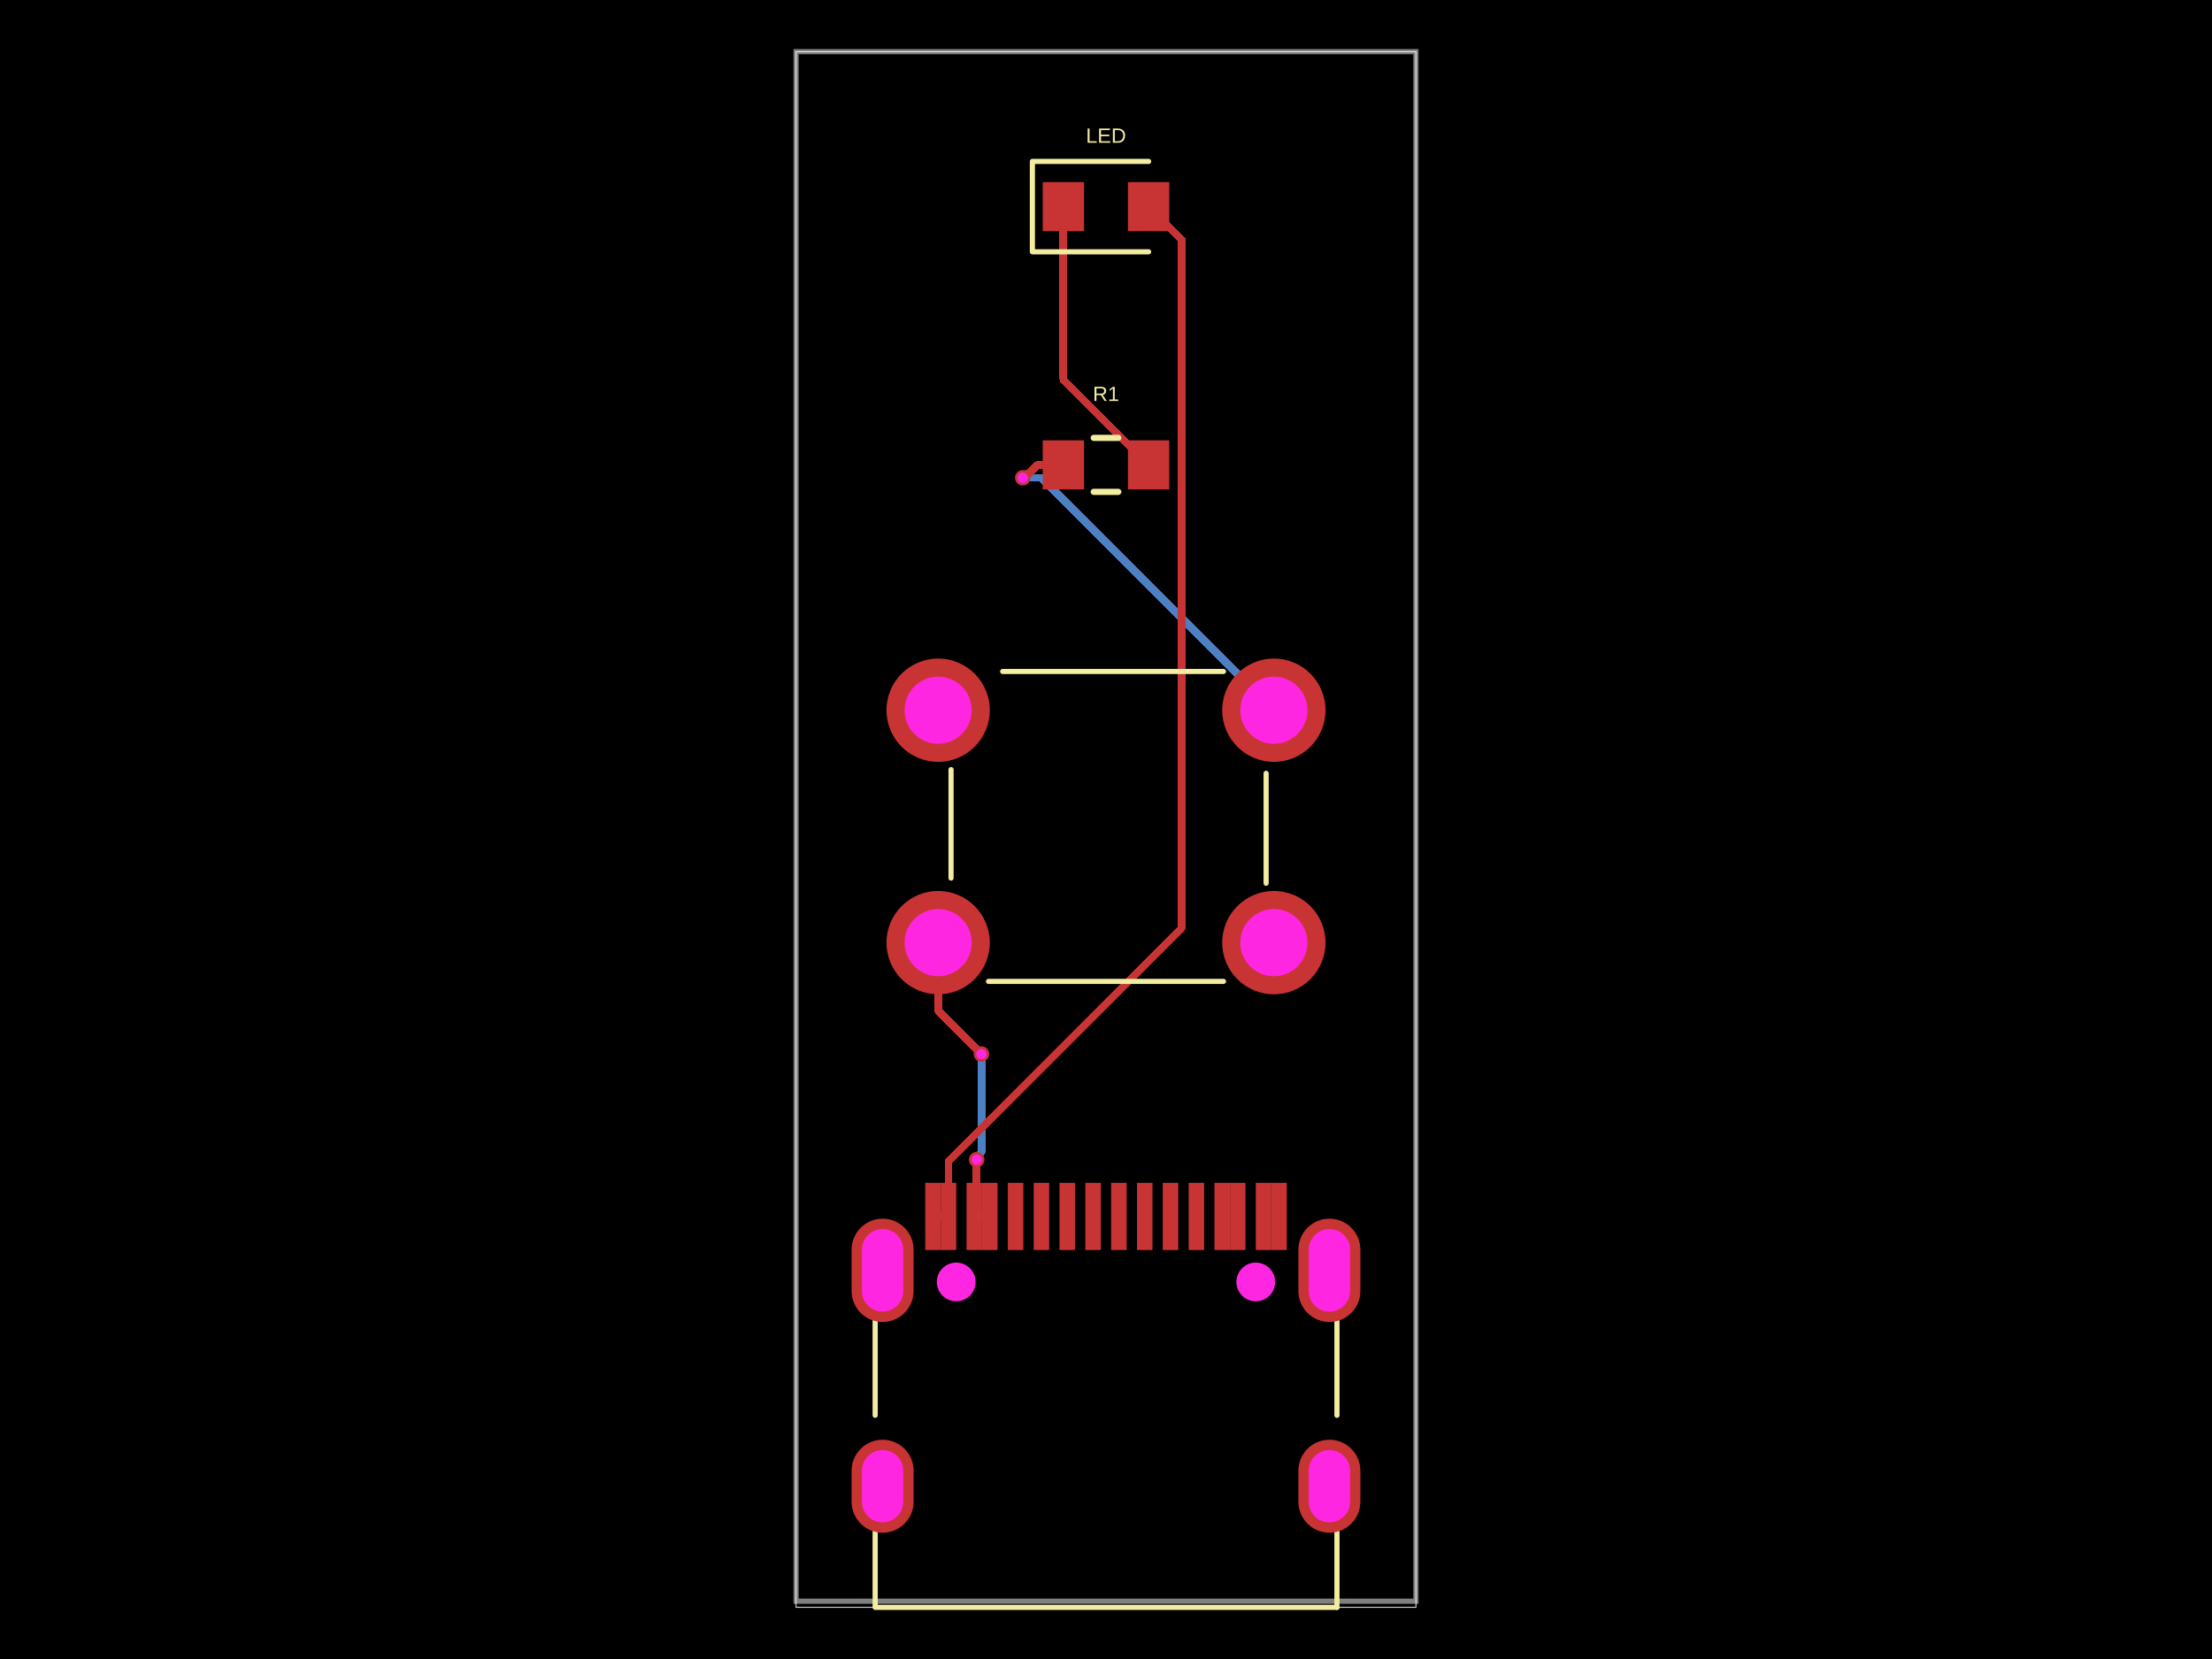
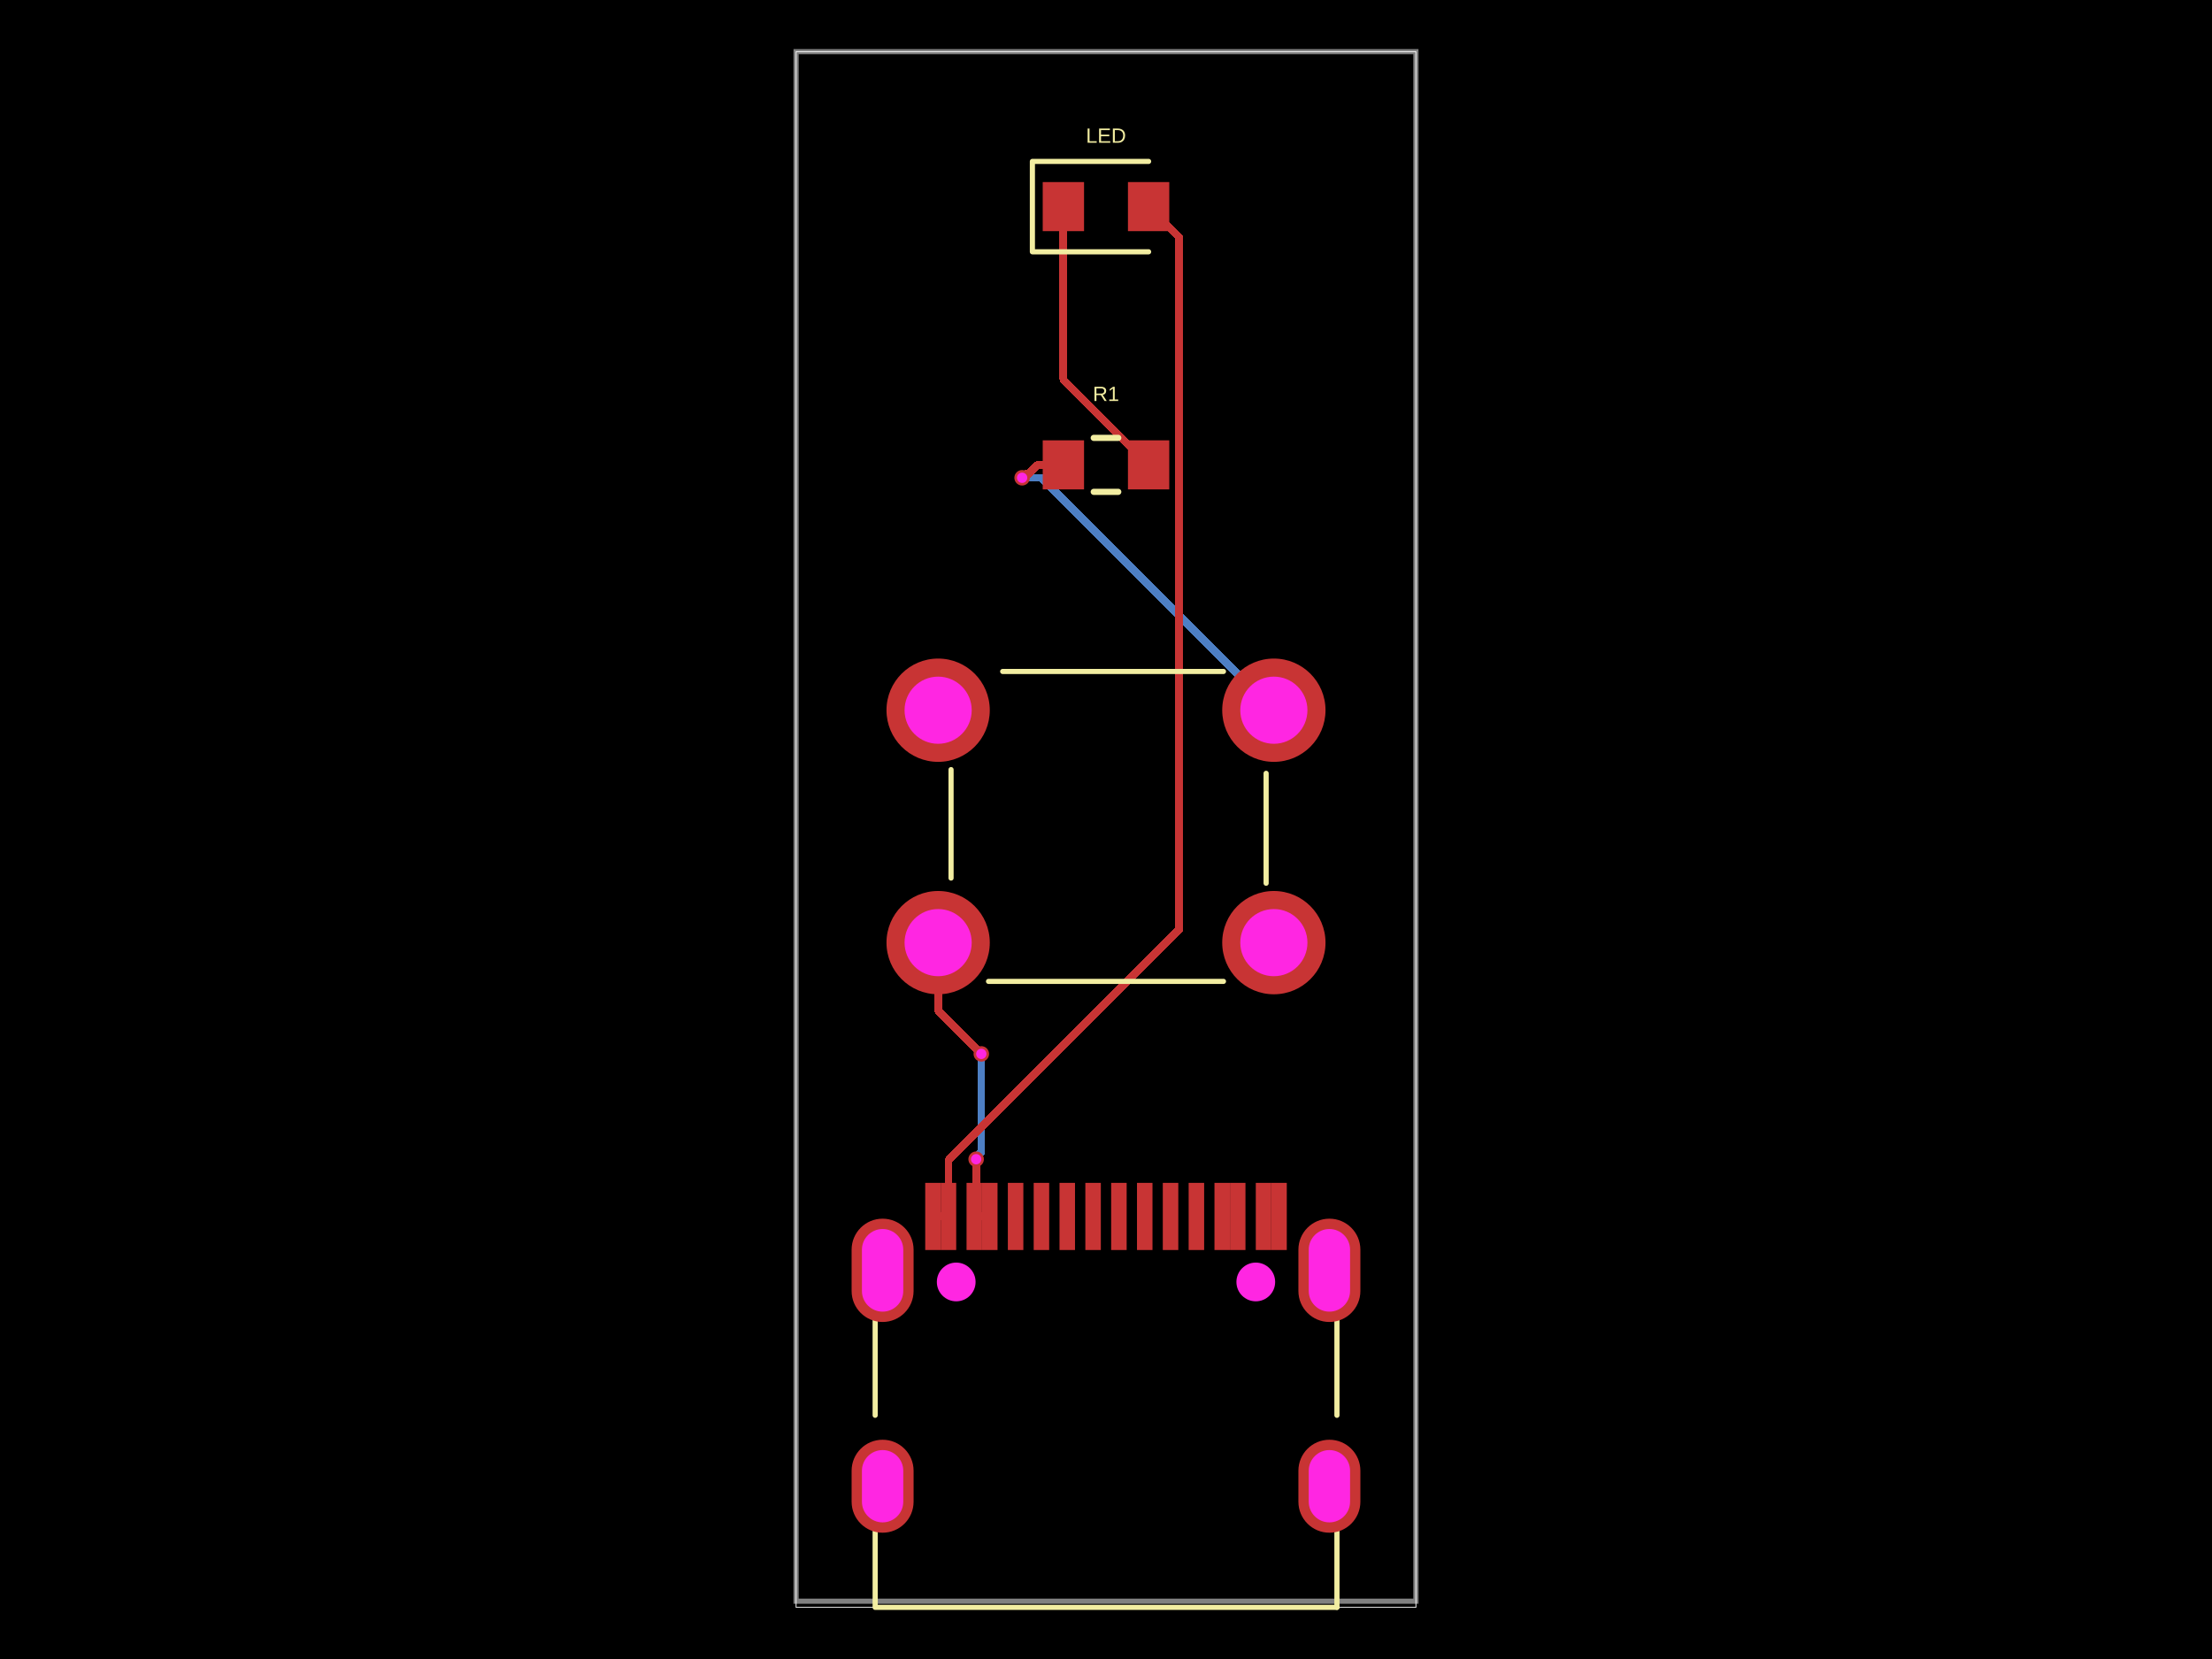
- <svg xmlns="http://www.w3.org/2000/svg" width="800" height="600" data-software-used-string="@tscircuit/core@0.0.1384">
+ <svg xmlns="http://www.w3.org/2000/svg" width="800" height="600" data-software-used-string="@tscircuit/core@0.0.1389">
  <style />
  <rect class="boundary" x="0" y="0" fill="#000" width="800" height="600" data-type="pcb_background" data-pcb-layer="global" />
  <rect class="pcb-boundary" fill="none" stroke="#fff" stroke-width="0.3" x="287.917" y="18.68" width="224.166" height="562.639" data-type="pcb_boundary" data-pcb-layer="global" />
  <path class="pcb-board" d="M 287.917 579.095 L 512.083 579.095 L 512.083 18.68 L 287.917 18.68 Z" fill="none" stroke="rgba(255, 255, 255, 0.5)" stroke-width="1.868" data-type="pcb_board" data-pcb-layer="board" />
-   <path class="pcb-trace" stroke="rgb(77, 127, 196)" fill="none" d="M 353.224 419.414 L 353.712 418.926" stroke-width="2.802" stroke-linecap="round" stroke-linejoin="round" shape-rendering="crispEdges" data-type="pcb_trace" data-pcb-layer="bottom" />
-   <path class="pcb-trace" stroke="rgb(77, 127, 196)" fill="none" d="M 353.712 418.926 L 353.712 418.046" stroke-width="2.802" stroke-linecap="round" stroke-linejoin="round" shape-rendering="crispEdges" data-type="pcb_trace" data-pcb-layer="bottom" />
-   <path class="pcb-trace" stroke="rgb(77, 127, 196)" fill="none" d="M 353.712 418.046 L 354.943 416.815" stroke-width="2.802" stroke-linecap="round" stroke-linejoin="round" shape-rendering="crispEdges" data-type="pcb_trace" data-pcb-layer="bottom" />
-   <path class="pcb-trace" stroke="rgb(77, 127, 196)" fill="none" d="M 354.943 416.815 L 354.943 381.212" stroke-width="2.802" stroke-linecap="round" stroke-linejoin="round" shape-rendering="crispEdges" data-type="pcb_trace" data-pcb-layer="bottom" />
+   <path class="pcb-trace" stroke="rgb(77, 127, 196)" fill="none" d="M 353.037 419.246 L 353.557 418.726" stroke-width="2.802" stroke-linecap="round" stroke-linejoin="round" shape-rendering="crispEdges" data-type="pcb_trace" data-pcb-layer="bottom" />
+   <path class="pcb-trace" stroke="rgb(77, 127, 196)" fill="none" d="M 353.557 418.726 L 353.557 417.941" stroke-width="2.802" stroke-linecap="round" stroke-linejoin="round" shape-rendering="crispEdges" data-type="pcb_trace" data-pcb-layer="bottom" />
+   <path class="pcb-trace" stroke="rgb(77, 127, 196)" fill="none" d="M 353.557 417.941 L 354.905 416.593" stroke-width="2.802" stroke-linecap="round" stroke-linejoin="round" shape-rendering="crispEdges" data-type="pcb_trace" data-pcb-layer="bottom" />
+   <path class="pcb-trace" stroke="rgb(77, 127, 196)" fill="none" d="M 354.905 416.593 L 354.905 381.156" stroke-width="2.802" stroke-linecap="round" stroke-linejoin="round" shape-rendering="crispEdges" data-type="pcb_trace" data-pcb-layer="bottom" />
  <path class="pcb-trace" stroke="rgb(77, 127, 196)" fill="none" d="M 460.712 256.857 L 376.649 172.794" stroke-width="2.802" stroke-linecap="round" stroke-linejoin="round" shape-rendering="crispEdges" data-type="pcb_trace" data-pcb-layer="bottom" />
-   <path class="pcb-trace" stroke="rgb(77, 127, 196)" fill="none" d="M 376.649 172.794 L 369.887 172.794" stroke-width="2.802" stroke-linecap="round" stroke-linejoin="round" shape-rendering="crispEdges" data-type="pcb_trace" data-pcb-layer="bottom" />
+   <path class="pcb-trace" stroke="rgb(77, 127, 196)" fill="none" d="M 376.649 172.794 L 369.663 172.794" stroke-width="2.802" stroke-linecap="round" stroke-linejoin="round" shape-rendering="crispEdges" data-type="pcb_trace" data-pcb-layer="bottom" />
  <rect class="pcb-pad" fill="rgb(200, 52, 52)" x="364.506" y="427.8" width="5.604" height="24.285" data-type="pcb_smtpad" data-pcb-layer="top" data-pad-name="USBC.SBU2" />
  <rect class="pcb-pad" fill="rgb(200, 52, 52)" x="373.849" y="427.8" width="5.604" height="24.285" data-type="pcb_smtpad" data-pcb-layer="top" data-pad-name="USBC.CC1" />
  <rect class="pcb-pad" fill="rgb(200, 52, 52)" x="383.186" y="427.8" width="5.604" height="24.285" data-type="pcb_smtpad" data-pcb-layer="top" data-pad-name="USBC.DM2" />
  <rect class="pcb-pad" fill="rgb(200, 52, 52)" x="392.529" y="427.8" width="5.604" height="24.285" data-type="pcb_smtpad" data-pcb-layer="top" data-pad-name="USBC.DP1" />
  <rect class="pcb-pad" fill="rgb(200, 52, 52)" x="401.867" y="427.8" width="5.604" height="24.285" data-type="pcb_smtpad" data-pcb-layer="top" data-pad-name="USBC.DM1" />
  <rect class="pcb-pad" fill="rgb(200, 52, 52)" x="411.209" y="427.8" width="5.604" height="24.285" data-type="pcb_smtpad" data-pcb-layer="top" data-pad-name="USBC.DP2" />
  <rect class="pcb-pad" fill="rgb(200, 52, 52)" x="420.543" y="427.8" width="5.604" height="24.285" data-type="pcb_smtpad" data-pcb-layer="top" data-pad-name="USBC.SBU1" />
  <rect class="pcb-pad" fill="rgb(200, 52, 52)" x="429.89" y="427.8" width="5.604" height="24.285" data-type="pcb_smtpad" data-pcb-layer="top" data-pad-name="USBC.CC2" />
  <rect class="pcb-pad" fill="rgb(200, 52, 52)" x="334.618" y="427.8" width="5.604" height="24.285" data-type="pcb_smtpad" data-pcb-layer="top" data-pad-name="USBC.GND1" data-pad-net-name="GND" />
  <rect class="pcb-pad" fill="rgb(200, 52, 52)" x="340.222" y="427.8" width="5.604" height="24.285" data-type="pcb_smtpad" data-pcb-layer="top" data-pad-name="USBC.GND2" data-pad-net-name="GND" />
  <rect class="pcb-pad" fill="rgb(200, 52, 52)" x="349.564" y="427.8" width="5.604" height="24.285" data-type="pcb_smtpad" data-pcb-layer="top" data-pad-name="USBC.VBUS1" data-pad-net-name="VBUS" />
  <rect class="pcb-pad" fill="rgb(200, 52, 52)" x="355.168" y="427.8" width="5.604" height="24.285" data-type="pcb_smtpad" data-pcb-layer="top" data-pad-name="USBC.VBUS2" data-pad-net-name="VBUS" />
  <rect class="pcb-pad" fill="rgb(200, 52, 52)" x="439.228" y="427.8" width="5.604" height="24.285" data-type="pcb_smtpad" data-pcb-layer="top" data-pad-name="USBC.VBUS2" />
  <rect class="pcb-pad" fill="rgb(200, 52, 52)" x="444.836" y="427.8" width="5.604" height="24.285" data-type="pcb_smtpad" data-pcb-layer="top" data-pad-name="USBC.VBUS1" />
  <rect class="pcb-pad" fill="rgb(200, 52, 52)" x="454.174" y="427.8" width="5.604" height="24.285" data-type="pcb_smtpad" data-pcb-layer="top" data-pad-name="USBC.GND2" />
  <rect class="pcb-pad" fill="rgb(200, 52, 52)" x="459.778" y="427.8" width="5.604" height="24.285" data-type="pcb_smtpad" data-pcb-layer="top" data-pad-name="USBC.GND1" />
  <rect class="pcb-pad" fill="rgb(200, 52, 52)" x="377.116" y="65.849" width="14.944" height="17.746" data-type="pcb_smtpad" data-pcb-layer="top" data-pad-name="LED.pin1" />
  <rect class="pcb-pad" fill="rgb(200, 52, 52)" x="407.939" y="65.849" width="14.944" height="17.746" data-type="pcb_smtpad" data-pcb-layer="top" data-pad-name="LED.pin2" data-pad-net-name="GND" />
  <rect class="pcb-pad" fill="rgb(200, 52, 52)" x="377.116" y="159.251" width="14.944" height="17.746" data-type="pcb_smtpad" data-pcb-layer="top" data-pad-name="R1.pin1" />
  <rect class="pcb-pad" fill="rgb(200, 52, 52)" x="407.939" y="159.251" width="14.944" height="17.746" data-type="pcb_smtpad" data-pcb-layer="top" data-pad-name="R1.pin2" />
  <path class="pcb-trace" stroke="rgb(200, 52, 52)" fill="none" d="M 352.365 439.944 L 352.366 439.942" stroke-width="2.802" stroke-linecap="round" stroke-linejoin="round" shape-rendering="crispEdges" data-type="pcb_trace" data-pcb-layer="top" />
  <path class="pcb-trace" stroke="rgb(200, 52, 52)" fill="none" d="M 352.366 439.942 L 357.97 439.942" stroke-width="2.802" stroke-linecap="round" stroke-linejoin="round" shape-rendering="crispEdges" data-type="pcb_trace" data-pcb-layer="top" />
-   <path class="pcb-trace" stroke="rgb(200, 52, 52)" fill="none" d="M 352.365 439.944 L 353.224 439.085" stroke-width="2.802" stroke-linecap="round" stroke-linejoin="round" shape-rendering="crispEdges" data-type="pcb_trace" data-pcb-layer="top" />
-   <path class="pcb-trace" stroke="rgb(200, 52, 52)" fill="none" d="M 353.224 439.085 L 353.224 419.414" stroke-width="2.802" stroke-linecap="round" stroke-linejoin="round" shape-rendering="crispEdges" data-type="pcb_trace" data-pcb-layer="top" />
-   <path class="pcb-trace" stroke="rgb(200, 52, 52)" fill="none" d="M 354.943 381.212 L 354.898 381.167" stroke-width="2.802" stroke-linecap="round" stroke-linejoin="round" shape-rendering="crispEdges" data-type="pcb_trace" data-pcb-layer="top" />
-   <path class="pcb-trace" stroke="rgb(200, 52, 52)" fill="none" d="M 354.898 381.167 L 354.898 381.148" stroke-width="2.802" stroke-linecap="round" stroke-linejoin="round" shape-rendering="crispEdges" data-type="pcb_trace" data-pcb-layer="top" />
-   <path class="pcb-trace" stroke="rgb(200, 52, 52)" fill="none" d="M 354.898 381.148 L 339.29 365.54" stroke-width="2.802" stroke-linecap="round" stroke-linejoin="round" shape-rendering="crispEdges" data-type="pcb_trace" data-pcb-layer="top" />
-   <path class="pcb-trace" stroke="rgb(200, 52, 52)" fill="none" d="M 339.29 365.54 L 339.29 340.917" stroke-width="2.802" stroke-linecap="round" stroke-linejoin="round" shape-rendering="crispEdges" data-type="pcb_trace" data-pcb-layer="top" />
+   <path class="pcb-trace" stroke="rgb(200, 52, 52)" fill="none" d="M 352.365 439.944 L 353.037 439.271" stroke-width="2.802" stroke-linecap="round" stroke-linejoin="round" shape-rendering="crispEdges" data-type="pcb_trace" data-pcb-layer="top" />
+   <path class="pcb-trace" stroke="rgb(200, 52, 52)" fill="none" d="M 353.037 439.271 L 353.037 419.246" stroke-width="2.802" stroke-linecap="round" stroke-linejoin="round" shape-rendering="crispEdges" data-type="pcb_trace" data-pcb-layer="top" />
+   <path class="pcb-trace" stroke="rgb(200, 52, 52)" fill="none" d="M 354.905 381.156 L 354.894 381.145" stroke-width="2.802" stroke-linecap="round" stroke-linejoin="round" shape-rendering="crispEdges" data-type="pcb_trace" data-pcb-layer="top" />
+   <path class="pcb-trace" stroke="rgb(200, 52, 52)" fill="none" d="M 354.894 381.145 L 339.29 365.541" stroke-width="2.802" stroke-linecap="round" stroke-linejoin="round" shape-rendering="crispEdges" data-type="pcb_trace" data-pcb-layer="top" />
+   <path class="pcb-trace" stroke="rgb(200, 52, 52)" fill="none" d="M 339.29 365.541 L 339.29 340.917" stroke-width="2.802" stroke-linecap="round" stroke-linejoin="round" shape-rendering="crispEdges" data-type="pcb_trace" data-pcb-layer="top" />
  <path class="pcb-trace" stroke="rgb(200, 52, 52)" fill="none" d="M 337.42 439.942 L 343.024 439.942" stroke-width="2.802" stroke-linecap="round" stroke-linejoin="round" shape-rendering="crispEdges" data-type="pcb_trace" data-pcb-layer="top" />
-   <path class="pcb-trace" stroke="rgb(200, 52, 52)" fill="none" d="M 343.025 439.944 L 343.025 419.995" stroke-width="2.802" stroke-linecap="round" stroke-linejoin="round" shape-rendering="crispEdges" data-type="pcb_trace" data-pcb-layer="top" />
-   <path class="pcb-trace" stroke="rgb(200, 52, 52)" fill="none" d="M 343.025 419.995 L 427.313 335.707" stroke-width="2.802" stroke-linecap="round" stroke-linejoin="round" shape-rendering="crispEdges" data-type="pcb_trace" data-pcb-layer="top" />
-   <path class="pcb-trace" stroke="rgb(200, 52, 52)" fill="none" d="M 427.313 335.707 L 427.313 86.623" stroke-width="2.802" stroke-linecap="round" stroke-linejoin="round" shape-rendering="crispEdges" data-type="pcb_trace" data-pcb-layer="top" />
-   <path class="pcb-trace" stroke="rgb(200, 52, 52)" fill="none" d="M 427.313 86.623 L 415.411 74.722" stroke-width="2.802" stroke-linecap="round" stroke-linejoin="round" shape-rendering="crispEdges" data-type="pcb_trace" data-pcb-layer="top" />
+   <path class="pcb-trace" stroke="rgb(200, 52, 52)" fill="none" d="M 343.025 439.944 L 343.025 419.59" stroke-width="2.802" stroke-linecap="round" stroke-linejoin="round" shape-rendering="crispEdges" data-type="pcb_trace" data-pcb-layer="top" />
+   <path class="pcb-trace" stroke="rgb(200, 52, 52)" fill="none" d="M 343.025 419.59 L 426.464 336.151" stroke-width="2.802" stroke-linecap="round" stroke-linejoin="round" shape-rendering="crispEdges" data-type="pcb_trace" data-pcb-layer="top" />
+   <path class="pcb-trace" stroke="rgb(200, 52, 52)" fill="none" d="M 426.464 336.151 L 426.464 85.774" stroke-width="2.802" stroke-linecap="round" stroke-linejoin="round" shape-rendering="crispEdges" data-type="pcb_trace" data-pcb-layer="top" />
+   <path class="pcb-trace" stroke="rgb(200, 52, 52)" fill="none" d="M 426.464 85.774 L 415.411 74.722" stroke-width="2.802" stroke-linecap="round" stroke-linejoin="round" shape-rendering="crispEdges" data-type="pcb_trace" data-pcb-layer="top" />
  <path class="pcb-trace" stroke="rgb(200, 52, 52)" fill="none" d="M 415.411 168.124 L 384.589 137.301" stroke-width="2.802" stroke-linecap="round" stroke-linejoin="round" shape-rendering="crispEdges" data-type="pcb_trace" data-pcb-layer="top" />
  <path class="pcb-trace" stroke="rgb(200, 52, 52)" fill="none" d="M 384.589 137.301 L 384.589 74.722" stroke-width="2.802" stroke-linecap="round" stroke-linejoin="round" shape-rendering="crispEdges" data-type="pcb_trace" data-pcb-layer="top" />
-   <path class="pcb-trace" stroke="rgb(200, 52, 52)" fill="none" d="M 369.887 172.794 L 371.248 171.433" stroke-width="2.802" stroke-linecap="round" stroke-linejoin="round" shape-rendering="crispEdges" data-type="pcb_trace" data-pcb-layer="top" />
-   <path class="pcb-trace" stroke="rgb(200, 52, 52)" fill="none" d="M 371.248 171.433 L 371.95 171.433" stroke-width="2.802" stroke-linecap="round" stroke-linejoin="round" shape-rendering="crispEdges" data-type="pcb_trace" data-pcb-layer="top" />
+   <path class="pcb-trace" stroke="rgb(200, 52, 52)" fill="none" d="M 369.663 172.794 L 371.024 171.433" stroke-width="2.802" stroke-linecap="round" stroke-linejoin="round" shape-rendering="crispEdges" data-type="pcb_trace" data-pcb-layer="top" />
+   <path class="pcb-trace" stroke="rgb(200, 52, 52)" fill="none" d="M 371.024 171.433 L 371.95 171.433" stroke-width="2.802" stroke-linecap="round" stroke-linejoin="round" shape-rendering="crispEdges" data-type="pcb_trace" data-pcb-layer="top" />
  <path class="pcb-trace" stroke="rgb(200, 52, 52)" fill="none" d="M 371.95 171.433 L 375.259 168.124" stroke-width="2.802" stroke-linecap="round" stroke-linejoin="round" shape-rendering="crispEdges" data-type="pcb_trace" data-pcb-layer="top" />
  <path class="pcb-trace" stroke="rgb(200, 52, 52)" fill="none" d="M 375.259 168.124 L 384.589 168.124" stroke-width="2.802" stroke-linecap="round" stroke-linejoin="round" shape-rendering="crispEdges" data-type="pcb_trace" data-pcb-layer="top" />
  <path class="pcb-silkscreen pcb-silkscreen-top" d="M 316.517 511.858 L 316.517 477.058" fill="none" stroke="#f2eda1" stroke-width="1.868" stroke-linecap="round" stroke-linejoin="round" data-pcb-component-id="pcb_component_0" data-pcb-silkscreen-path-id="pcb_silkscreen_path_0" data-type="pcb_silkscreen_path" data-pcb-layer="top" />
  <path class="pcb-silkscreen pcb-silkscreen-top" d="M 483.521 581.32 L 316.517 581.32 L 316.517 553.648" fill="none" stroke="#f2eda1" stroke-width="1.868" stroke-linecap="round" stroke-linejoin="round" data-pcb-component-id="pcb_component_0" data-pcb-silkscreen-path-id="pcb_silkscreen_path_1" data-type="pcb_silkscreen_path" data-pcb-layer="top" />
  <path class="pcb-silkscreen pcb-silkscreen-top" d="M 483.521 511.865 L 483.521 477.052" fill="none" stroke="#f2eda1" stroke-width="1.868" stroke-linecap="round" stroke-linejoin="round" data-pcb-component-id="pcb_component_0" data-pcb-silkscreen-path-id="pcb_silkscreen_path_2" data-type="pcb_silkscreen_path" data-pcb-layer="top" />
  <path class="pcb-silkscreen pcb-silkscreen-top" d="M 483.521 581.32 L 483.521 553.641" fill="none" stroke="#f2eda1" stroke-width="1.868" stroke-linecap="round" stroke-linejoin="round" data-pcb-component-id="pcb_component_0" data-pcb-silkscreen-path-id="pcb_silkscreen_path_3" data-type="pcb_silkscreen_path" data-pcb-layer="top" />
  <path class="pcb-silkscreen pcb-silkscreen-top" d="M 415.411 58.376 L 373.38 58.376 L 373.38 91.067 L 415.411 91.067" fill="none" stroke="#f2eda1" stroke-width="1.868" stroke-linecap="round" stroke-linejoin="round" data-pcb-component-id="pcb_component_1" data-pcb-silkscreen-path-id="pcb_silkscreen_path_4" data-type="pcb_silkscreen_path" data-pcb-layer="top" />
  <text x="0" y="0" dx="0" dy="0" fill="#f2eda1" font-family="Arial, sans-serif" font-size="7.472" text-anchor="middle" dominant-baseline="central" transform="matrix(1,0,0,1,400,49.03625)" class="pcb-silkscreen-text pcb-silkscreen-top" data-pcb-silkscreen-text-id="pcb_silkscreen_text_0" stroke="none" data-type="pcb_silkscreen_text" data-pcb-layer="top">LED</text>
  <path class="pcb-silkscreen pcb-silkscreen-top" d="M 357.515 354.929 L 442.485 354.929" fill="none" stroke="#f2eda1" stroke-width="1.868" stroke-linecap="round" stroke-linejoin="round" data-pcb-component-id="pcb_component_2" data-pcb-silkscreen-path-id="pcb_silkscreen_path_5" data-type="pcb_silkscreen_path" data-pcb-layer="top" />
  <path class="pcb-silkscreen pcb-silkscreen-top" d="M 343.959 278.339 L 343.959 317.568" fill="none" stroke="#f2eda1" stroke-width="1.868" stroke-linecap="round" stroke-linejoin="round" data-pcb-component-id="pcb_component_2" data-pcb-silkscreen-path-id="pcb_silkscreen_path_6" data-type="pcb_silkscreen_path" data-pcb-layer="top" />
  <path class="pcb-silkscreen pcb-silkscreen-top" d="M 457.909 279.684 L 457.909 319.436" fill="none" stroke="#f2eda1" stroke-width="1.868" stroke-linecap="round" stroke-linejoin="round" data-pcb-component-id="pcb_component_2" data-pcb-silkscreen-path-id="pcb_silkscreen_path_7" data-type="pcb_silkscreen_path" data-pcb-layer="top" />
  <path class="pcb-silkscreen pcb-silkscreen-top" d="M 362.639 242.846 L 442.485 242.846" fill="none" stroke="#f2eda1" stroke-width="1.868" stroke-linecap="round" stroke-linejoin="round" data-pcb-component-id="pcb_component_2" data-pcb-silkscreen-path-id="pcb_silkscreen_path_8" data-type="pcb_silkscreen_path" data-pcb-layer="top" />
  <path class="pcb-silkscreen pcb-silkscreen-top" d="M 395.568 158.364 L 404.432 158.364" fill="none" stroke="#f2eda1" stroke-width="2.242" stroke-linecap="round" stroke-linejoin="round" data-pcb-component-id="pcb_component_3" data-pcb-silkscreen-path-id="pcb_silkscreen_path_9" data-type="pcb_silkscreen_path" data-pcb-layer="top" />
  <path class="pcb-silkscreen pcb-silkscreen-top" d="M 395.568 177.885 L 404.432 177.885" fill="none" stroke="#f2eda1" stroke-width="2.242" stroke-linecap="round" stroke-linejoin="round" data-pcb-component-id="pcb_component_3" data-pcb-silkscreen-path-id="pcb_silkscreen_path_10" data-type="pcb_silkscreen_path" data-pcb-layer="top" />
  <text x="0" y="0" dx="0" dy="0" fill="#f2eda1" font-family="Arial, sans-serif" font-size="7.472" text-anchor="middle" dominant-baseline="central" transform="matrix(1,0,0,1,400,142.4386)" class="pcb-silkscreen-text pcb-silkscreen-top" data-pcb-silkscreen-text-id="pcb_silkscreen_text_1" stroke="none" data-type="pcb_silkscreen_text" data-pcb-layer="top">R1</text>
  <g data-type="pcb_plated_hole" data-pcb-layer="through">
    <path class="pcb-hole-outer" fill="rgb(200, 52, 52)" d="M11.208,-5.604 v11.208 a11.208,11.208 0 0 1 -22.417,0 v-11.208 a11.208,11.208 0 0 1 22.417,0 z" transform="translate(480.7951 537.5136)" data-type="pcb_plated_hole" data-pcb-layer="top" />
    <path class="pcb-hole-inner" fill="#FF26E2" d="M7.472,-5.604 v11.208 a7.472,7.472 0 0 1 -14.944,0 v-11.208 a7.472,7.472 0 0 1 14.944,0 z" transform="translate(480.7951 537.5136)" data-type="pcb_plated_hole_drill" data-pcb-layer="drill" />
  </g>
  <g data-type="pcb_plated_hole" data-pcb-layer="through">
    <path class="pcb-hole-outer" fill="rgb(200, 52, 52)" d="M11.208,-7.472 v14.944 a11.208,11.208 0 0 1 -22.417,0 v-14.944 a11.208,11.208 0 0 1 22.417,0 z" transform="translate(480.7951 459.4325)" data-type="pcb_plated_hole" data-pcb-layer="top" />
    <path class="pcb-hole-inner" fill="#FF26E2" d="M7.472,-7.472 v14.944 a7.472,7.472 0 0 1 -14.944,0 v-14.944 a7.472,7.472 0 0 1 14.944,0 z" transform="translate(480.7951 459.4325)" data-type="pcb_plated_hole_drill" data-pcb-layer="drill" />
  </g>
  <g data-type="pcb_plated_hole" data-pcb-layer="through">
    <path class="pcb-hole-outer" fill="rgb(200, 52, 52)" d="M11.208,-7.472 v14.944 a11.208,11.208 0 0 1 -22.417,0 v-14.944 a11.208,11.208 0 0 1 22.417,0 z" transform="translate(319.2049 459.4325)" data-type="pcb_plated_hole" data-pcb-layer="top" />
    <path class="pcb-hole-inner" fill="#FF26E2" d="M7.472,-7.472 v14.944 a7.472,7.472 0 0 1 -14.944,0 v-14.944 a7.472,7.472 0 0 1 14.944,0 z" transform="translate(319.2049 459.4325)" data-type="pcb_plated_hole_drill" data-pcb-layer="drill" />
  </g>
  <g data-type="pcb_plated_hole" data-pcb-layer="through">
    <path class="pcb-hole-outer" fill="rgb(200, 52, 52)" d="M11.208,-5.604 v11.208 a11.208,11.208 0 0 1 -22.417,0 v-11.208 a11.208,11.208 0 0 1 22.417,0 z" transform="translate(319.2049 537.5136)" data-type="pcb_plated_hole" data-pcb-layer="top" />
    <path class="pcb-hole-inner" fill="#FF26E2" d="M7.472,-5.604 v11.208 a7.472,7.472 0 0 1 -14.944,0 v-11.208 a7.472,7.472 0 0 1 14.944,0 z" transform="translate(319.2049 537.5136)" data-type="pcb_plated_hole_drill" data-pcb-layer="drill" />
  </g>
  <g data-type="pcb_plated_hole" data-pcb-layer="through" data-pad-name="SW1.pin4">
    <circle class="pcb-hole-outer" fill="rgb(200, 52, 52)" cx="460.71" cy="340.917" r="18.68" data-type="pcb_plated_hole" data-pcb-layer="top" />
    <circle class="pcb-hole-inner" fill="#FF26E2" cx="460.71" cy="340.917" r="12.143" data-type="pcb_plated_hole_drill" data-pcb-layer="drill" />
  </g>
  <g data-type="pcb_plated_hole" data-pcb-layer="through" data-pad-name="SW1.pin2">
    <circle class="pcb-hole-outer" fill="rgb(200, 52, 52)" cx="460.71" cy="256.858" r="18.68" data-type="pcb_plated_hole" data-pcb-layer="top" />
    <circle class="pcb-hole-inner" fill="#FF26E2" cx="460.71" cy="256.858" r="12.143" data-type="pcb_plated_hole_drill" data-pcb-layer="drill" />
  </g>
  <g data-type="pcb_plated_hole" data-pcb-layer="through" data-pad-name="SW1.pin1">
    <circle class="pcb-hole-outer" fill="rgb(200, 52, 52)" cx="339.29" cy="256.858" r="18.68" data-type="pcb_plated_hole" data-pcb-layer="top" />
    <circle class="pcb-hole-inner" fill="#FF26E2" cx="339.29" cy="256.858" r="12.143" data-type="pcb_plated_hole_drill" data-pcb-layer="drill" />
  </g>
  <g data-type="pcb_plated_hole" data-pcb-layer="through" data-pad-name="SW1.pin3" data-pad-net-name="VBUS">
    <circle class="pcb-hole-outer" fill="rgb(200, 52, 52)" cx="339.29" cy="340.917" r="18.68" data-type="pcb_plated_hole" data-pcb-layer="top" />
    <circle class="pcb-hole-inner" fill="#FF26E2" cx="339.29" cy="340.917" r="12.143" data-type="pcb_plated_hole_drill" data-pcb-layer="drill" />
  </g>
  <g data-type="pcb_via" data-pcb-layer="through">
-     <circle class="pcb-hole-outer" fill="rgb(200, 52, 52)" cx="353.224" cy="419.414" r="2.802" data-type="pcb_via" data-pcb-layer="top" />
-     <circle class="pcb-hole-inner" fill="#FF26E2" cx="353.224" cy="419.414" r="1.868" data-type="pcb_via" data-pcb-layer="drill" />
+     <circle class="pcb-hole-outer" fill="rgb(200, 52, 52)" cx="353.037" cy="419.246" r="2.802" data-type="pcb_via" data-pcb-layer="top" />
+     <circle class="pcb-hole-inner" fill="#FF26E2" cx="353.037" cy="419.246" r="1.868" data-type="pcb_via" data-pcb-layer="drill" />
  </g>
  <g data-type="pcb_via" data-pcb-layer="through">
-     <circle class="pcb-hole-outer" fill="rgb(200, 52, 52)" cx="354.943" cy="381.212" r="2.802" data-type="pcb_via" data-pcb-layer="top" />
-     <circle class="pcb-hole-inner" fill="#FF26E2" cx="354.943" cy="381.212" r="1.868" data-type="pcb_via" data-pcb-layer="drill" />
+     <circle class="pcb-hole-outer" fill="rgb(200, 52, 52)" cx="354.905" cy="381.156" r="2.802" data-type="pcb_via" data-pcb-layer="top" />
+     <circle class="pcb-hole-inner" fill="#FF26E2" cx="354.905" cy="381.156" r="1.868" data-type="pcb_via" data-pcb-layer="drill" />
  </g>
  <g data-type="pcb_via" data-pcb-layer="through">
-     <circle class="pcb-hole-outer" fill="rgb(200, 52, 52)" cx="369.887" cy="172.794" r="2.802" data-type="pcb_via" data-pcb-layer="top" />
-     <circle class="pcb-hole-inner" fill="#FF26E2" cx="369.887" cy="172.794" r="1.868" data-type="pcb_via" data-pcb-layer="drill" />
+     <circle class="pcb-hole-outer" fill="rgb(200, 52, 52)" cx="369.663" cy="172.794" r="2.802" data-type="pcb_via" data-pcb-layer="top" />
+     <circle class="pcb-hole-inner" fill="#FF26E2" cx="369.663" cy="172.794" r="1.868" data-type="pcb_via" data-pcb-layer="drill" />
  </g>
  <circle class="pcb-hole" cx="345.828" cy="463.638" r="7.005" fill="#FF26E2" data-type="pcb_hole" data-pcb-layer="drill" />
  <circle class="pcb-hole" cx="454.172" cy="463.638" r="7.005" fill="#FF26E2" data-type="pcb_hole" data-pcb-layer="drill" />
</svg>
